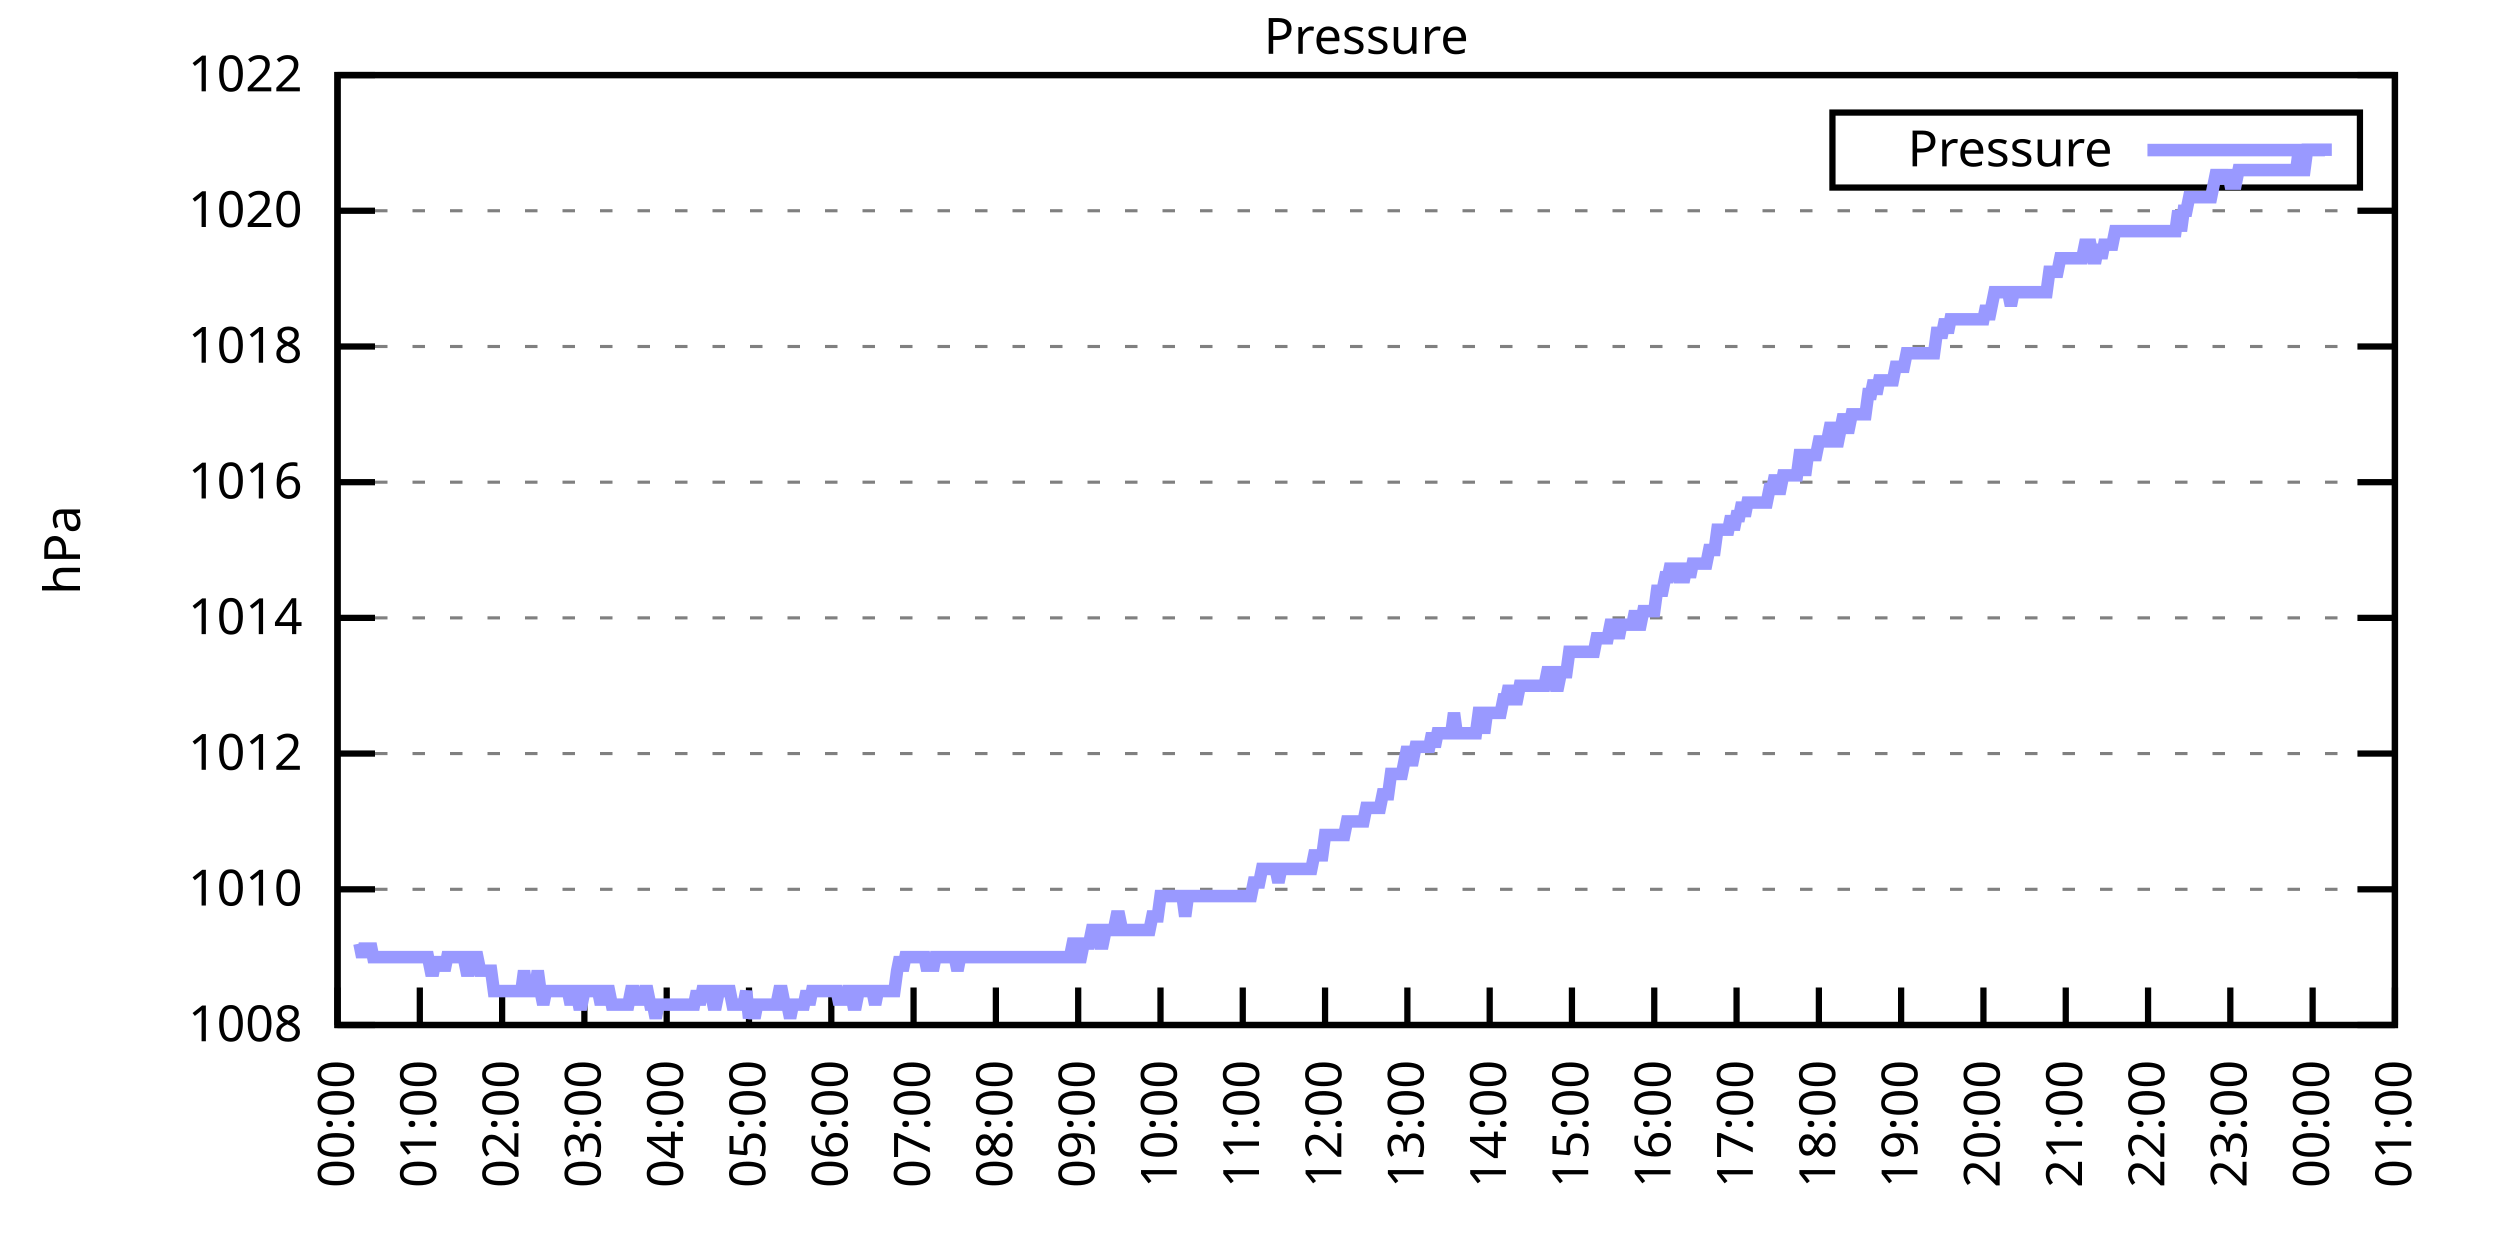
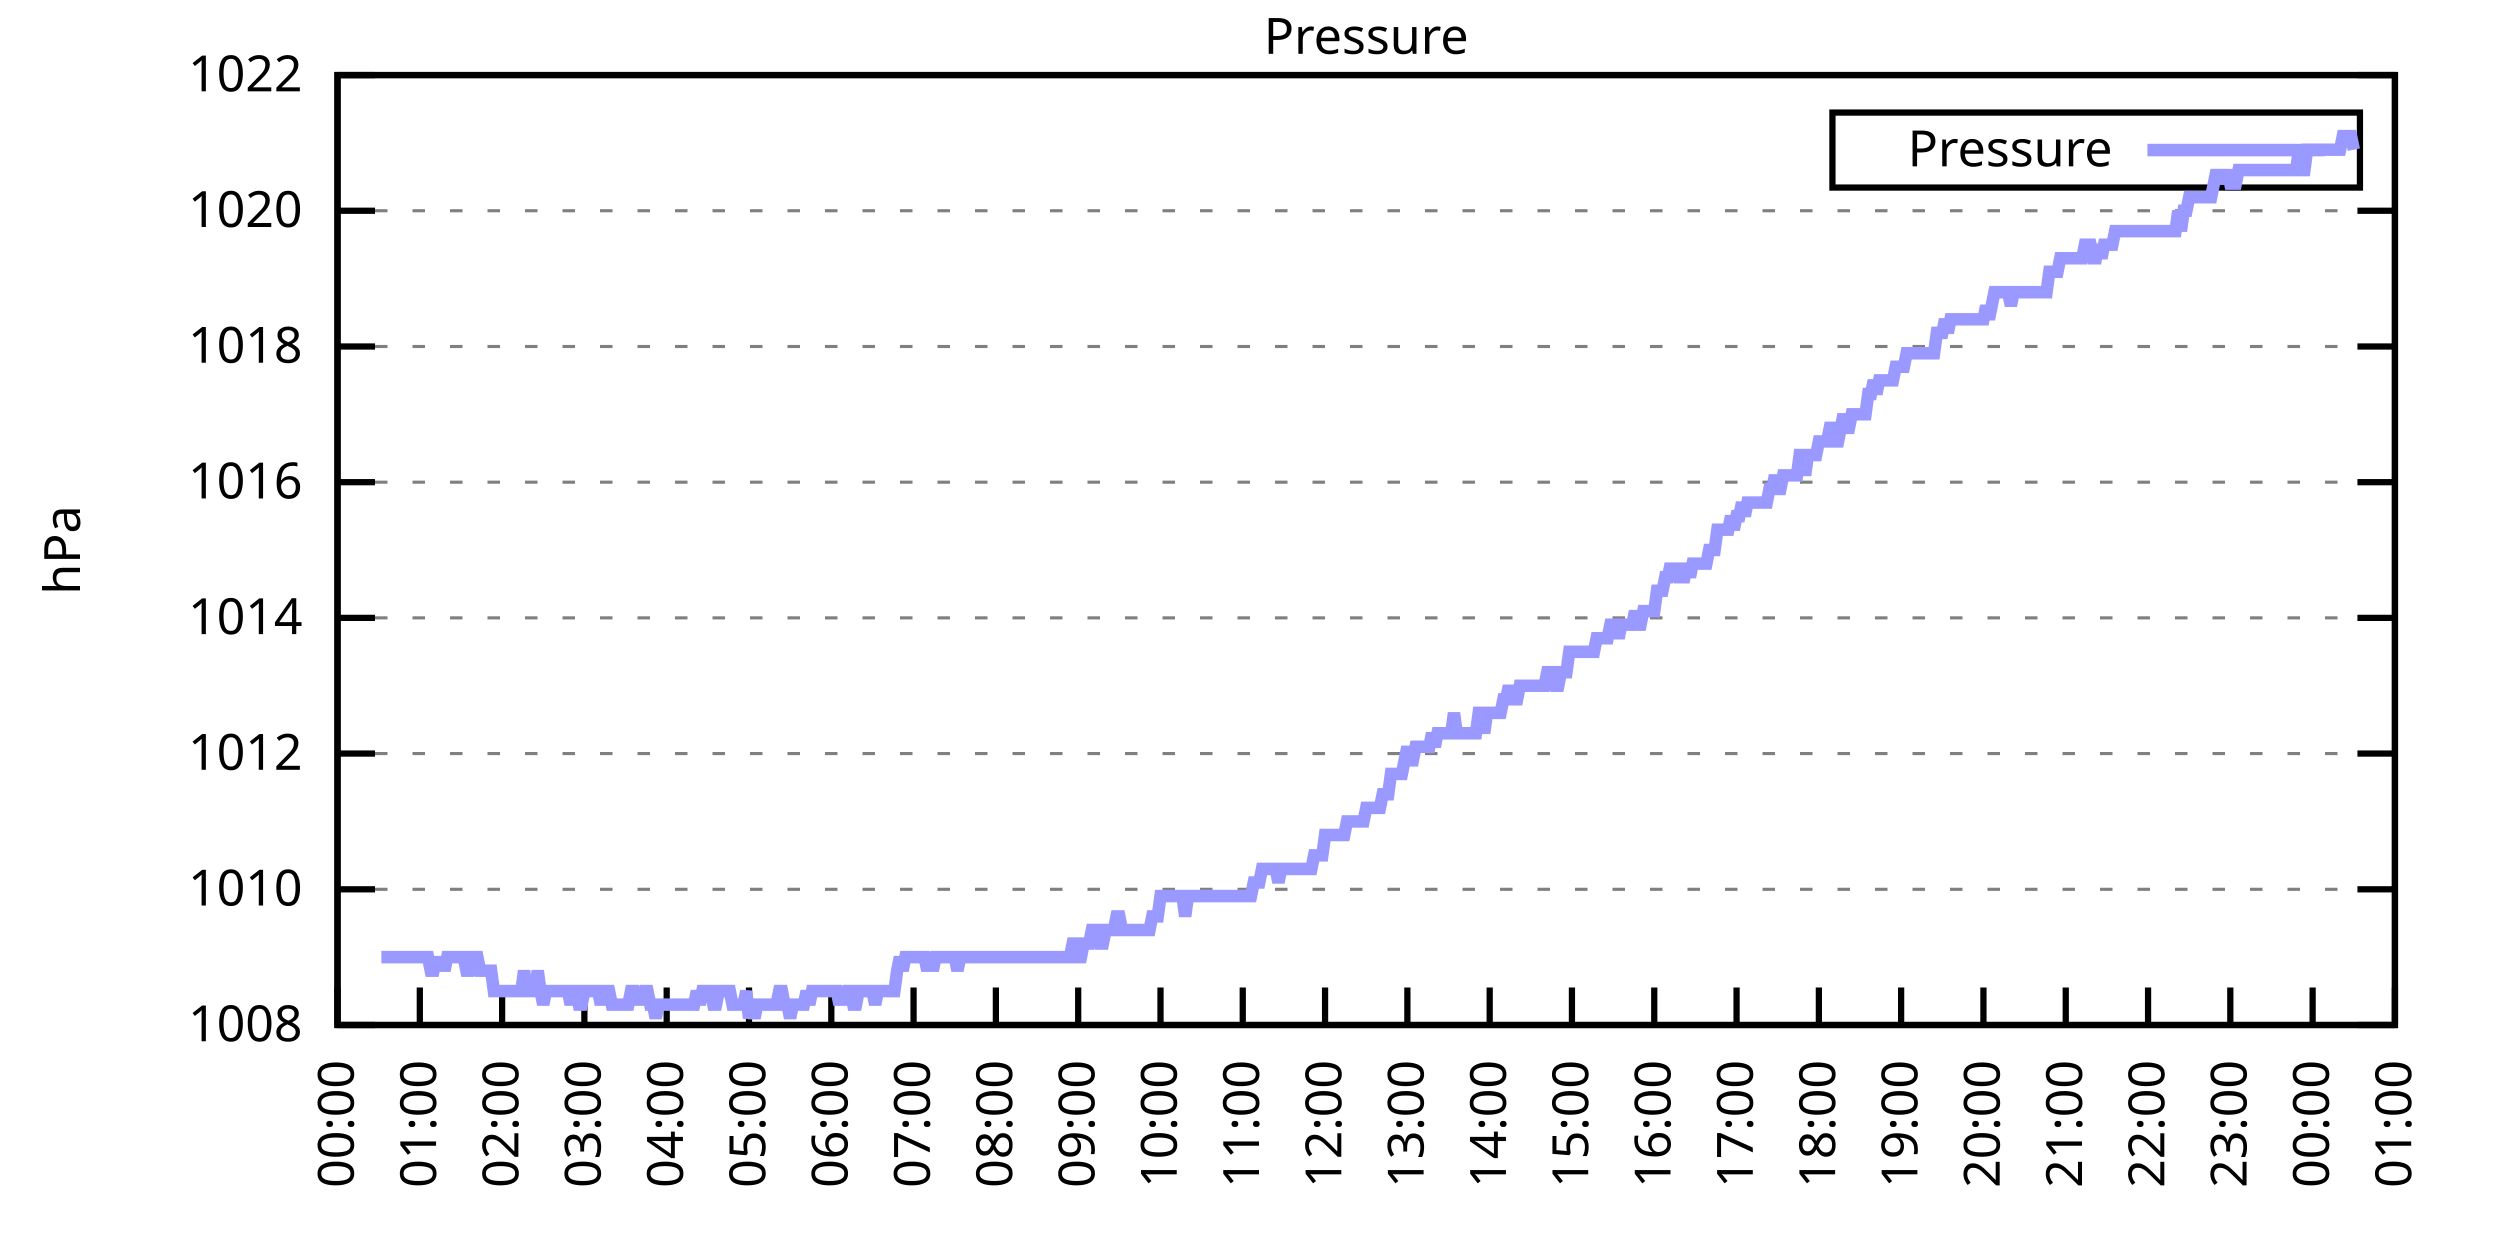
<svg xmlns="http://www.w3.org/2000/svg" xmlns:xlink="http://www.w3.org/1999/xlink" width="400" height="200" viewBox="0 0 400 200">
  <g id="gnuplot_canvas">
    <rect x="0" y="0" width="400" height="200" fill="none" />
    <defs>
      <circle id="gpDot" r="0.5" stroke-width="0.5" stroke="currentColor" />
      <path id="gpPt0" stroke-width="0.333" stroke="currentColor" d="M-1,0 h2 M0,-1 v2" />
      <path id="gpPt1" stroke-width="0.333" stroke="currentColor" d="M-1,-1 L1,1 M1,-1 L-1,1" />
      <path id="gpPt2" stroke-width="0.333" stroke="currentColor" d="M-1,0 L1,0 M0,-1 L0,1 M-1,-1 L1,1 M-1,1 L1,-1" />
      <rect id="gpPt3" stroke-width="0.333" stroke="currentColor" x="-1" y="-1" width="2" height="2" />
      <rect id="gpPt4" stroke-width="0.333" stroke="currentColor" fill="currentColor" x="-1" y="-1" width="2" height="2" />
      <circle id="gpPt5" stroke-width="0.333" stroke="currentColor" cx="0" cy="0" r="1" />
      <use xlink:href="#gpPt5" id="gpPt6" fill="currentColor" stroke="none" />
      <path id="gpPt7" stroke-width="0.333" stroke="currentColor" d="M0,-1.33 L-1.33,0.67 L1.33,0.67 z" />
      <use xlink:href="#gpPt7" id="gpPt8" fill="currentColor" stroke="none" />
      <use xlink:href="#gpPt7" id="gpPt9" stroke="currentColor" transform="rotate(180)" />
      <use xlink:href="#gpPt9" id="gpPt10" fill="currentColor" stroke="none" />
      <use xlink:href="#gpPt3" id="gpPt11" stroke="currentColor" transform="rotate(45)" />
      <use xlink:href="#gpPt11" id="gpPt12" fill="currentColor" stroke="none" />
      <path id="gpPt13" stroke-width="0.333" stroke="currentColor" d="M0,1.330 L1.265,0.411 L0.782,-1.067 L-0.782,-1.076 L-1.265,0.411 z" />
      <use xlink:href="#gpPt13" id="gpPt14" fill="currentColor" stroke="none" />
      <filter id="textbox" filterUnits="objectBoundingBox" x="0" y="0" height="1" width="1">
        <feFlood flood-color="white" flood-opacity="1" result="bgnd" />
        <feComposite in="SourceGraphic" in2="bgnd" operator="atop" />
      </filter>
      <filter id="greybox" filterUnits="objectBoundingBox" x="0" y="0" height="1" width="1">
        <feFlood flood-color="lightgrey" flood-opacity="1" result="grey" />
        <feComposite in="SourceGraphic" in2="grey" operator="atop" />
      </filter>
    </defs>
    <g fill="none" color="white" stroke="currentColor" stroke-width="1.00" stroke-linecap="butt" stroke-linejoin="miter">
</g>
    <g fill="none" color="black" stroke="currentColor" stroke-width="1.00" stroke-linecap="butt" stroke-linejoin="miter">
      <g stroke="none" shape-rendering="crispEdges">
        <polygon fill="rgb(255, 255, 255)" points="54.00,164.00 383.18,164.00 383.18,12.02 54.00,12.02 " />
      </g>
    </g>
    <g fill="none" color="black" stroke="currentColor" stroke-width="1.00" stroke-linecap="butt" stroke-linejoin="miter">
</g>
    <g fill="none" color="black" stroke="black" stroke-width="0.50" stroke-linecap="butt" stroke-linejoin="miter">
</g>
    <g fill="none" color="gray" stroke="currentColor" stroke-width="0.50" stroke-linecap="butt" stroke-linejoin="miter">
      <path stroke="gray" stroke-dasharray="2,4" class="gridline" d="M54.00,164.00 L383.19,164.00  " />
    </g>
    <g fill="none" color="gray" stroke="gray" stroke-width="1.00" stroke-linecap="butt" stroke-linejoin="miter">
</g>
    <g fill="none" color="black" stroke="currentColor" stroke-width="1.00" stroke-linecap="butt" stroke-linejoin="miter">
      <path stroke="black" d="M54.00,164.00 L60.00,164.00 M383.19,164.00 L377.19,164.00  " />
      <g transform="translate(48.40,166.60)" stroke="none" fill="black" font-family="Sans" font-size="8.00" text-anchor="end">
        <text>
          <tspan font-family="Sans"> 1008</tspan>
        </text>
      </g>
    </g>
    <g fill="none" color="black" stroke="currentColor" stroke-width="1.00" stroke-linecap="butt" stroke-linejoin="miter">
</g>
    <g fill="none" color="black" stroke="black" stroke-width="0.50" stroke-linecap="butt" stroke-linejoin="miter">
</g>
    <g fill="none" color="gray" stroke="currentColor" stroke-width="0.50" stroke-linecap="butt" stroke-linejoin="miter">
      <path stroke="gray" stroke-dasharray="2,4" class="gridline" d="M54.00,142.29 L383.19,142.29  " />
    </g>
    <g fill="none" color="gray" stroke="gray" stroke-width="1.00" stroke-linecap="butt" stroke-linejoin="miter">
</g>
    <g fill="none" color="black" stroke="currentColor" stroke-width="1.00" stroke-linecap="butt" stroke-linejoin="miter">
      <path stroke="black" d="M54.00,142.29 L60.00,142.29 M383.19,142.29 L377.19,142.29  " />
      <g transform="translate(48.40,144.89)" stroke="none" fill="black" font-family="Sans" font-size="8.00" text-anchor="end">
        <text>
          <tspan font-family="Sans"> 1010</tspan>
        </text>
      </g>
    </g>
    <g fill="none" color="black" stroke="currentColor" stroke-width="1.00" stroke-linecap="butt" stroke-linejoin="miter">
</g>
    <g fill="none" color="black" stroke="black" stroke-width="0.50" stroke-linecap="butt" stroke-linejoin="miter">
</g>
    <g fill="none" color="gray" stroke="currentColor" stroke-width="0.50" stroke-linecap="butt" stroke-linejoin="miter">
      <path stroke="gray" stroke-dasharray="2,4" class="gridline" d="M54.00,120.57 L383.19,120.57  " />
    </g>
    <g fill="none" color="gray" stroke="gray" stroke-width="1.00" stroke-linecap="butt" stroke-linejoin="miter">
</g>
    <g fill="none" color="black" stroke="currentColor" stroke-width="1.00" stroke-linecap="butt" stroke-linejoin="miter">
      <path stroke="black" d="M54.00,120.57 L60.00,120.57 M383.19,120.57 L377.19,120.57  " />
      <g transform="translate(48.40,123.17)" stroke="none" fill="black" font-family="Sans" font-size="8.00" text-anchor="end">
        <text>
          <tspan font-family="Sans"> 1012</tspan>
        </text>
      </g>
    </g>
    <g fill="none" color="black" stroke="currentColor" stroke-width="1.00" stroke-linecap="butt" stroke-linejoin="miter">
</g>
    <g fill="none" color="black" stroke="black" stroke-width="0.50" stroke-linecap="butt" stroke-linejoin="miter">
</g>
    <g fill="none" color="gray" stroke="currentColor" stroke-width="0.50" stroke-linecap="butt" stroke-linejoin="miter">
      <path stroke="gray" stroke-dasharray="2,4" class="gridline" d="M54.00,98.86 L383.19,98.86  " />
    </g>
    <g fill="none" color="gray" stroke="gray" stroke-width="1.00" stroke-linecap="butt" stroke-linejoin="miter">
</g>
    <g fill="none" color="black" stroke="currentColor" stroke-width="1.00" stroke-linecap="butt" stroke-linejoin="miter">
      <path stroke="black" d="M54.00,98.86 L60.00,98.86 M383.19,98.86 L377.19,98.86  " />
      <g transform="translate(48.40,101.46)" stroke="none" fill="black" font-family="Sans" font-size="8.00" text-anchor="end">
        <text>
          <tspan font-family="Sans"> 1014</tspan>
        </text>
      </g>
    </g>
    <g fill="none" color="black" stroke="currentColor" stroke-width="1.00" stroke-linecap="butt" stroke-linejoin="miter">
</g>
    <g fill="none" color="black" stroke="black" stroke-width="0.50" stroke-linecap="butt" stroke-linejoin="miter">
</g>
    <g fill="none" color="gray" stroke="currentColor" stroke-width="0.50" stroke-linecap="butt" stroke-linejoin="miter">
      <path stroke="gray" stroke-dasharray="2,4" class="gridline" d="M54.00,77.15 L383.19,77.15  " />
    </g>
    <g fill="none" color="gray" stroke="gray" stroke-width="1.00" stroke-linecap="butt" stroke-linejoin="miter">
</g>
    <g fill="none" color="black" stroke="currentColor" stroke-width="1.00" stroke-linecap="butt" stroke-linejoin="miter">
      <path stroke="black" d="M54.00,77.15 L60.00,77.15 M383.19,77.15 L377.19,77.15  " />
      <g transform="translate(48.40,79.75)" stroke="none" fill="black" font-family="Sans" font-size="8.00" text-anchor="end">
        <text>
          <tspan font-family="Sans"> 1016</tspan>
        </text>
      </g>
    </g>
    <g fill="none" color="black" stroke="currentColor" stroke-width="1.00" stroke-linecap="butt" stroke-linejoin="miter">
</g>
    <g fill="none" color="black" stroke="black" stroke-width="0.50" stroke-linecap="butt" stroke-linejoin="miter">
</g>
    <g fill="none" color="gray" stroke="currentColor" stroke-width="0.50" stroke-linecap="butt" stroke-linejoin="miter">
      <path stroke="gray" stroke-dasharray="2,4" class="gridline" d="M54.00,55.44 L383.19,55.44  " />
    </g>
    <g fill="none" color="gray" stroke="gray" stroke-width="1.00" stroke-linecap="butt" stroke-linejoin="miter">
</g>
    <g fill="none" color="black" stroke="currentColor" stroke-width="1.00" stroke-linecap="butt" stroke-linejoin="miter">
      <path stroke="black" d="M54.00,55.44 L60.00,55.44 M383.19,55.44 L377.19,55.44  " />
      <g transform="translate(48.40,58.04)" stroke="none" fill="black" font-family="Sans" font-size="8.00" text-anchor="end">
        <text>
          <tspan font-family="Sans"> 1018</tspan>
        </text>
      </g>
    </g>
    <g fill="none" color="black" stroke="currentColor" stroke-width="1.00" stroke-linecap="butt" stroke-linejoin="miter">
</g>
    <g fill="none" color="black" stroke="black" stroke-width="0.50" stroke-linecap="butt" stroke-linejoin="miter">
</g>
    <g fill="none" color="gray" stroke="currentColor" stroke-width="0.50" stroke-linecap="butt" stroke-linejoin="miter">
      <path stroke="gray" stroke-dasharray="2,4" class="gridline" d="M54.00,33.72 L383.19,33.72  " />
    </g>
    <g fill="none" color="gray" stroke="gray" stroke-width="1.00" stroke-linecap="butt" stroke-linejoin="miter">
</g>
    <g fill="none" color="black" stroke="currentColor" stroke-width="1.00" stroke-linecap="butt" stroke-linejoin="miter">
      <path stroke="black" d="M54.00,33.72 L60.00,33.72 M383.19,33.72 L377.19,33.72  " />
      <g transform="translate(48.40,36.32)" stroke="none" fill="black" font-family="Sans" font-size="8.00" text-anchor="end">
        <text>
          <tspan font-family="Sans"> 1020</tspan>
        </text>
      </g>
    </g>
    <g fill="none" color="black" stroke="currentColor" stroke-width="1.00" stroke-linecap="butt" stroke-linejoin="miter">
</g>
    <g fill="none" color="black" stroke="black" stroke-width="0.50" stroke-linecap="butt" stroke-linejoin="miter">
</g>
    <g fill="none" color="gray" stroke="currentColor" stroke-width="0.50" stroke-linecap="butt" stroke-linejoin="miter">
      <path stroke="gray" stroke-dasharray="2,4" class="gridline" d="M54.00,12.01 L383.19,12.01  " />
    </g>
    <g fill="none" color="gray" stroke="gray" stroke-width="1.00" stroke-linecap="butt" stroke-linejoin="miter">
</g>
    <g fill="none" color="black" stroke="currentColor" stroke-width="1.00" stroke-linecap="butt" stroke-linejoin="miter">
      <path stroke="black" d="M54.00,12.01 L60.00,12.01 M383.19,12.01 L377.19,12.01  " />
      <g transform="translate(48.40,14.61)" stroke="none" fill="black" font-family="Sans" font-size="8.00" text-anchor="end">
        <text>
          <tspan font-family="Sans"> 1022</tspan>
        </text>
      </g>
    </g>
    <g fill="none" color="black" stroke="currentColor" stroke-width="1.00" stroke-linecap="butt" stroke-linejoin="miter">
      <path stroke="black" d="M54.00,164.00 L54.00,158.00  " />
      <g transform="translate(56.60,169.60) rotate(270.00)" stroke="none" fill="black" font-family="Sans" font-size="8.00" text-anchor="end">
        <text>
          <tspan font-family="Sans">00:00</tspan>
        </text>
      </g>
    </g>
    <g fill="none" color="black" stroke="currentColor" stroke-width="1.00" stroke-linecap="butt" stroke-linejoin="miter">
      <path stroke="black" d="M67.17,164.00 L67.17,158.00  " />
      <g transform="translate(69.77,169.60) rotate(270.00)" stroke="none" fill="black" font-family="Sans" font-size="8.00" text-anchor="end">
        <text>
          <tspan font-family="Sans">01:00</tspan>
        </text>
      </g>
    </g>
    <g fill="none" color="black" stroke="currentColor" stroke-width="1.00" stroke-linecap="butt" stroke-linejoin="miter">
      <path stroke="black" d="M80.34,164.00 L80.34,158.00  " />
      <g transform="translate(82.94,169.60) rotate(270.00)" stroke="none" fill="black" font-family="Sans" font-size="8.00" text-anchor="end">
        <text>
          <tspan font-family="Sans">02:00</tspan>
        </text>
      </g>
    </g>
    <g fill="none" color="black" stroke="currentColor" stroke-width="1.00" stroke-linecap="butt" stroke-linejoin="miter">
      <path stroke="black" d="M93.50,164.00 L93.50,158.00  " />
      <g transform="translate(96.10,169.60) rotate(270.00)" stroke="none" fill="black" font-family="Sans" font-size="8.00" text-anchor="end">
        <text>
          <tspan font-family="Sans">03:00</tspan>
        </text>
      </g>
    </g>
    <g fill="none" color="black" stroke="currentColor" stroke-width="1.00" stroke-linecap="butt" stroke-linejoin="miter">
      <path stroke="black" d="M106.67,164.00 L106.67,158.00  " />
      <g transform="translate(109.27,169.60) rotate(270.00)" stroke="none" fill="black" font-family="Sans" font-size="8.00" text-anchor="end">
        <text>
          <tspan font-family="Sans">04:00</tspan>
        </text>
      </g>
    </g>
    <g fill="none" color="black" stroke="currentColor" stroke-width="1.00" stroke-linecap="butt" stroke-linejoin="miter">
      <path stroke="black" d="M119.84,164.00 L119.84,158.00  " />
      <g transform="translate(122.44,169.60) rotate(270.00)" stroke="none" fill="black" font-family="Sans" font-size="8.00" text-anchor="end">
        <text>
          <tspan font-family="Sans">05:00</tspan>
        </text>
      </g>
    </g>
    <g fill="none" color="black" stroke="currentColor" stroke-width="1.00" stroke-linecap="butt" stroke-linejoin="miter">
      <path stroke="black" d="M133.01,164.00 L133.01,158.00  " />
      <g transform="translate(135.61,169.60) rotate(270.00)" stroke="none" fill="black" font-family="Sans" font-size="8.00" text-anchor="end">
        <text>
          <tspan font-family="Sans">06:00</tspan>
        </text>
      </g>
    </g>
    <g fill="none" color="black" stroke="currentColor" stroke-width="1.00" stroke-linecap="butt" stroke-linejoin="miter">
      <path stroke="black" d="M146.17,164.00 L146.17,158.00  " />
      <g transform="translate(148.77,169.60) rotate(270.00)" stroke="none" fill="black" font-family="Sans" font-size="8.00" text-anchor="end">
        <text>
          <tspan font-family="Sans">07:00</tspan>
        </text>
      </g>
    </g>
    <g fill="none" color="black" stroke="currentColor" stroke-width="1.00" stroke-linecap="butt" stroke-linejoin="miter">
      <path stroke="black" d="M159.34,164.00 L159.34,158.00  " />
      <g transform="translate(161.94,169.60) rotate(270.00)" stroke="none" fill="black" font-family="Sans" font-size="8.00" text-anchor="end">
        <text>
          <tspan font-family="Sans">08:00</tspan>
        </text>
      </g>
    </g>
    <g fill="none" color="black" stroke="currentColor" stroke-width="1.00" stroke-linecap="butt" stroke-linejoin="miter">
      <path stroke="black" d="M172.51,164.00 L172.51,158.00  " />
      <g transform="translate(175.11,169.60) rotate(270.00)" stroke="none" fill="black" font-family="Sans" font-size="8.00" text-anchor="end">
        <text>
          <tspan font-family="Sans">09:00</tspan>
        </text>
      </g>
    </g>
    <g fill="none" color="black" stroke="currentColor" stroke-width="1.00" stroke-linecap="butt" stroke-linejoin="miter">
      <path stroke="black" d="M185.68,164.00 L185.68,158.00  " />
      <g transform="translate(188.28,169.60) rotate(270.00)" stroke="none" fill="black" font-family="Sans" font-size="8.00" text-anchor="end">
        <text>
          <tspan font-family="Sans">10:00</tspan>
        </text>
      </g>
    </g>
    <g fill="none" color="black" stroke="currentColor" stroke-width="1.00" stroke-linecap="butt" stroke-linejoin="miter">
      <path stroke="black" d="M198.84,164.00 L198.84,158.00  " />
      <g transform="translate(201.44,169.60) rotate(270.00)" stroke="none" fill="black" font-family="Sans" font-size="8.00" text-anchor="end">
        <text>
          <tspan font-family="Sans">11:00</tspan>
        </text>
      </g>
    </g>
    <g fill="none" color="black" stroke="currentColor" stroke-width="1.00" stroke-linecap="butt" stroke-linejoin="miter">
      <path stroke="black" d="M212.01,164.00 L212.01,158.00  " />
      <g transform="translate(214.61,169.60) rotate(270.00)" stroke="none" fill="black" font-family="Sans" font-size="8.00" text-anchor="end">
        <text>
          <tspan font-family="Sans">12:00</tspan>
        </text>
      </g>
    </g>
    <g fill="none" color="black" stroke="currentColor" stroke-width="1.00" stroke-linecap="butt" stroke-linejoin="miter">
      <path stroke="black" d="M225.18,164.00 L225.18,158.00  " />
      <g transform="translate(227.78,169.60) rotate(270.00)" stroke="none" fill="black" font-family="Sans" font-size="8.00" text-anchor="end">
        <text>
          <tspan font-family="Sans">13:00</tspan>
        </text>
      </g>
    </g>
    <g fill="none" color="black" stroke="currentColor" stroke-width="1.00" stroke-linecap="butt" stroke-linejoin="miter">
      <path stroke="black" d="M238.35,164.00 L238.35,158.00  " />
      <g transform="translate(240.95,169.60) rotate(270.00)" stroke="none" fill="black" font-family="Sans" font-size="8.00" text-anchor="end">
        <text>
          <tspan font-family="Sans">14:00</tspan>
        </text>
      </g>
    </g>
    <g fill="none" color="black" stroke="currentColor" stroke-width="1.00" stroke-linecap="butt" stroke-linejoin="miter">
      <path stroke="black" d="M251.51,164.00 L251.51,158.00  " />
      <g transform="translate(254.11,169.60) rotate(270.00)" stroke="none" fill="black" font-family="Sans" font-size="8.00" text-anchor="end">
        <text>
          <tspan font-family="Sans">15:00</tspan>
        </text>
      </g>
    </g>
    <g fill="none" color="black" stroke="currentColor" stroke-width="1.00" stroke-linecap="butt" stroke-linejoin="miter">
      <path stroke="black" d="M264.68,164.00 L264.68,158.00  " />
      <g transform="translate(267.28,169.60) rotate(270.00)" stroke="none" fill="black" font-family="Sans" font-size="8.00" text-anchor="end">
        <text>
          <tspan font-family="Sans">16:00</tspan>
        </text>
      </g>
    </g>
    <g fill="none" color="black" stroke="currentColor" stroke-width="1.00" stroke-linecap="butt" stroke-linejoin="miter">
      <path stroke="black" d="M277.85,164.00 L277.85,158.00  " />
      <g transform="translate(280.45,169.60) rotate(270.00)" stroke="none" fill="black" font-family="Sans" font-size="8.00" text-anchor="end">
        <text>
          <tspan font-family="Sans">17:00</tspan>
        </text>
      </g>
    </g>
    <g fill="none" color="black" stroke="currentColor" stroke-width="1.00" stroke-linecap="butt" stroke-linejoin="miter">
      <path stroke="black" d="M291.02,164.00 L291.02,158.00  " />
      <g transform="translate(293.62,169.60) rotate(270.00)" stroke="none" fill="black" font-family="Sans" font-size="8.00" text-anchor="end">
        <text>
          <tspan font-family="Sans">18:00</tspan>
        </text>
      </g>
    </g>
    <g fill="none" color="black" stroke="currentColor" stroke-width="1.00" stroke-linecap="butt" stroke-linejoin="miter">
      <path stroke="black" d="M304.18,164.00 L304.18,158.00  " />
      <g transform="translate(306.78,169.60) rotate(270.00)" stroke="none" fill="black" font-family="Sans" font-size="8.00" text-anchor="end">
        <text>
          <tspan font-family="Sans">19:00</tspan>
        </text>
      </g>
    </g>
    <g fill="none" color="black" stroke="currentColor" stroke-width="1.00" stroke-linecap="butt" stroke-linejoin="miter">
      <path stroke="black" d="M317.35,164.00 L317.35,158.00  " />
      <g transform="translate(319.95,169.60) rotate(270.00)" stroke="none" fill="black" font-family="Sans" font-size="8.00" text-anchor="end">
        <text>
          <tspan font-family="Sans">20:00</tspan>
        </text>
      </g>
    </g>
    <g fill="none" color="black" stroke="currentColor" stroke-width="1.00" stroke-linecap="butt" stroke-linejoin="miter">
      <path stroke="black" d="M330.52,164.00 L330.52,158.00  " />
      <g transform="translate(333.12,169.60) rotate(270.00)" stroke="none" fill="black" font-family="Sans" font-size="8.00" text-anchor="end">
        <text>
          <tspan font-family="Sans">21:00</tspan>
        </text>
      </g>
    </g>
    <g fill="none" color="black" stroke="currentColor" stroke-width="1.00" stroke-linecap="butt" stroke-linejoin="miter">
      <path stroke="black" d="M343.69,164.00 L343.69,158.00  " />
      <g transform="translate(346.29,169.60) rotate(270.00)" stroke="none" fill="black" font-family="Sans" font-size="8.00" text-anchor="end">
        <text>
          <tspan font-family="Sans">22:00</tspan>
        </text>
      </g>
    </g>
    <g fill="none" color="black" stroke="currentColor" stroke-width="1.00" stroke-linecap="butt" stroke-linejoin="miter">
      <path stroke="black" d="M356.85,164.00 L356.85,158.00  " />
      <g transform="translate(359.45,169.60) rotate(270.00)" stroke="none" fill="black" font-family="Sans" font-size="8.00" text-anchor="end">
        <text>
          <tspan font-family="Sans">23:00</tspan>
        </text>
      </g>
    </g>
    <g fill="none" color="black" stroke="currentColor" stroke-width="1.00" stroke-linecap="butt" stroke-linejoin="miter">
      <path stroke="black" d="M370.02,164.00 L370.02,158.00  " />
      <g transform="translate(372.62,169.60) rotate(270.00)" stroke="none" fill="black" font-family="Sans" font-size="8.00" text-anchor="end">
        <text>
          <tspan font-family="Sans">00:00</tspan>
        </text>
      </g>
    </g>
    <g fill="none" color="black" stroke="currentColor" stroke-width="1.00" stroke-linecap="butt" stroke-linejoin="miter">
      <path stroke="black" d="M383.19,164.00 L383.19,158.00  " />
      <g transform="translate(385.79,169.60) rotate(270.00)" stroke="none" fill="black" font-family="Sans" font-size="8.00" text-anchor="end">
        <text>
          <tspan font-family="Sans">01:00</tspan>
        </text>
      </g>
    </g>
    <g fill="none" color="black" stroke="currentColor" stroke-width="1.00" stroke-linecap="butt" stroke-linejoin="miter">
</g>
    <g fill="none" color="black" stroke="currentColor" stroke-width="1.00" stroke-linecap="butt" stroke-linejoin="miter">
      <path stroke="black" d="M54.00,12.01 L54.00,164.00 L383.19,164.00 L383.19,12.01 L54.00,12.01 Z  " />
    </g>
    <g fill="none" color="black" stroke="currentColor" stroke-width="1.00" stroke-linecap="butt" stroke-linejoin="miter">
</g>
    <g fill="none" color="black" stroke="currentColor" stroke-width="1.00" stroke-linecap="butt" stroke-linejoin="miter">
      <path stroke="black" d="M293.19,30.01 L293.19,18.01 L377.59,18.01 L377.59,30.01 L293.19,30.01 Z  " />
    </g>
    <g id="Pressure_plot_1">
      <g fill="none" color="white" stroke="black" stroke-width="2.00" stroke-linecap="butt" stroke-linejoin="miter">
</g>
      <g fill="none" color="black" stroke="currentColor" stroke-width="2.00" stroke-linecap="butt" stroke-linejoin="miter">
        <g transform="translate(337.99,26.61)" stroke="none" fill="black" font-family="Sans" font-size="8.00" text-anchor="end">
          <text>
            <tspan font-family="Sans">Pressure</tspan>
          </text>
        </g>
      </g>
      <g fill="none" color="black" stroke="currentColor" stroke-width="2.00" stroke-linecap="butt" stroke-linejoin="miter">
-         <path stroke="rgb(153, 153, 255)" d="M343.59,24.01 L371.99,24.01 M57.51,150.97 L57.95,153.14 L58.39,150.97 L58.83,153.14 L59.27,150.97 L59.71,153.14   L60.14,153.14 L60.58,153.14 L61.02,153.14 L61.46,153.14 L61.90,153.14 L62.34,153.14 L62.78,153.14 L63.22,153.14   L63.66,153.14 L64.10,153.14 L64.53,153.14 L64.97,153.14 L65.41,153.14 L65.85,153.14 L66.29,153.14 L66.73,153.14   L67.17,153.14 L67.61,153.14 L68.05,153.14 L68.48,153.14 L68.92,155.31 L69.36,155.31 L69.80,153.14 L70.24,155.31   L70.68,153.14 L71.12,155.31 L71.56,153.14 L72.00,153.14 L72.43,153.14 L72.87,153.14 L73.31,153.14 L73.75,153.14   L74.19,153.14 L74.63,155.31 L75.07,155.31 L75.51,153.14 L75.95,153.14 L76.38,153.14 L76.82,155.31 L77.26,155.31   L77.70,155.31 L78.14,155.31 L78.58,155.31 L79.02,158.57 L79.46,158.57 L79.90,158.57 L80.34,158.57 L80.77,158.57   L81.21,158.57 L81.65,158.57 L82.09,158.57 L82.53,158.57 L82.97,158.57 L83.41,158.57 L83.85,155.31 L84.29,158.57   L84.72,158.57 L85.16,158.57 L85.60,158.57 L86.04,155.31 L86.48,158.57 L86.92,160.74 L87.36,158.57 L87.80,158.57   L88.24,158.57 L88.67,158.57 L89.11,158.57 L89.55,158.57 L89.99,158.57 L90.43,158.57 L90.87,158.57 L91.31,160.74   L91.75,158.57 L92.19,158.57 L92.62,160.74 L93.06,160.74 L93.50,158.57 L93.94,158.57 L94.38,158.57 L94.82,158.57   L95.26,158.57 L95.70,158.57 L96.14,160.74 L96.58,158.57 L97.01,158.57 L97.45,158.57 L97.89,160.74 L98.33,160.74   L98.77,160.74 L99.21,160.74 L99.65,160.74 L100.09,160.74 L100.53,160.74 L100.96,158.57 L101.40,158.57 L101.84,160.74   L102.28,158.57 L102.72,160.74 L103.16,158.57 L103.60,158.57 L104.04,160.74 L104.48,160.74 L104.91,162.91 L105.35,160.74   L105.79,160.74 L106.23,160.74 L106.67,160.74 L107.11,160.74 L107.55,160.74 L107.99,160.74 L108.43,160.74 L108.87,160.74   L109.30,160.74 L109.74,160.74 L110.18,160.74 L110.62,160.74 L111.06,160.74 L111.50,158.57 L111.94,160.74 L112.38,158.57   L112.82,158.57 L113.25,158.57 L113.69,158.57 L114.13,160.74 L114.57,160.74 L115.01,158.57 L115.45,158.57 L115.89,158.57   L116.33,158.57 L116.77,158.57 L117.20,160.74 L117.64,160.74 L118.08,160.74 L118.52,160.74 L118.96,160.74 L119.40,158.57   L119.84,162.91 L120.28,160.74 L120.72,162.91 L121.15,160.74 L121.59,160.74 L122.03,160.74 L122.47,160.74 L122.91,160.74   L123.35,160.74 L123.79,160.74 L124.23,160.74 L124.67,158.57 L125.11,158.57 L125.54,160.74 L125.98,160.74 L126.42,162.91   L126.86,160.74 L127.30,160.74 L127.74,160.74 L128.18,160.74 L128.62,160.74 L129.06,158.57 L129.49,160.74 L129.93,158.57   L130.37,158.57 L130.81,158.57 L131.25,158.57 L131.69,158.57 L132.13,158.57 L132.57,158.57 L133.01,158.57 L133.44,158.57   L133.88,158.57 L134.32,160.74 L134.76,158.57 L135.20,160.74 L135.64,158.57 L136.08,158.57 L136.52,160.74 L136.96,160.74   L137.39,158.57 L137.83,158.57 L138.27,158.57 L138.71,158.57 L139.15,158.57 L139.59,158.57 L140.03,160.74 L140.47,158.57   L140.91,158.57 L141.35,158.57 L141.78,158.57 L142.22,158.57 L142.66,158.57 L143.10,158.57 L143.54,155.31 L143.98,153.14   L144.42,155.31 L144.86,153.14 L145.30,153.14 L145.73,153.14 L146.17,153.14 L146.61,153.14 L147.05,153.14 L147.49,153.14   L147.93,153.14 L148.37,155.31 L148.81,153.14 L149.25,155.31 L149.68,153.14 L150.12,153.14 L150.56,153.14 L151.00,153.14   L151.44,153.14 L151.88,153.14 L152.32,153.14 L152.76,153.14 L153.20,155.31 L153.63,153.14 L154.07,153.14 L154.51,153.14   L154.95,153.14 L155.39,153.14 L155.83,153.14 L156.27,153.14 L156.71,153.14 L157.15,153.14 L157.59,153.14 L158.02,153.14   L158.46,153.14 L158.90,153.14 L159.34,153.14 L159.78,153.14 L160.22,153.14 L160.66,153.14 L161.10,153.14 L161.54,153.14   L161.97,153.14 L162.41,153.14 L162.85,153.14 L163.29,153.14 L163.73,153.14 L164.17,153.14 L164.61,153.14 L165.05,153.14   L165.49,153.14 L165.92,153.14 L166.36,153.14 L166.80,153.14 L167.24,153.14 L167.68,153.14 L168.12,153.14 L168.56,153.14   L169.00,153.14 L169.44,153.14 L169.87,153.14 L170.31,153.14 L170.75,153.14 L171.19,153.14 L171.63,150.97 L172.07,150.97   L172.51,153.14 L172.95,153.14 L173.39,150.97 L173.83,150.97 L174.26,150.97 L174.70,148.80 L175.14,148.80 L175.58,148.80   L176.02,150.97 L176.46,150.97 L176.90,148.80 L177.34,148.80 L177.78,148.80 L178.21,148.80 L178.65,146.63 L179.09,146.63   L179.53,148.80 L179.97,148.80 L180.41,148.80 L180.85,148.80 L181.29,148.80 L181.73,148.80 L182.16,148.80 L182.60,148.80   L183.04,148.80 L183.48,148.80 L183.92,148.80 L184.36,146.63 L184.80,146.63 L185.24,146.63 L185.68,143.37 L186.11,143.37   L186.55,143.37 L186.99,143.37 L187.43,143.37 L187.87,143.37 L188.31,143.37 L188.75,143.37 L189.19,143.37 L189.63,146.63   L190.07,143.37 L190.50,143.37 L190.94,143.37 L191.38,143.37 L191.82,143.37 L192.26,143.37 L192.70,143.37 L193.14,143.37   L193.58,143.37 L194.02,143.37 L194.45,143.37 L194.89,143.37 L195.33,143.37 L195.77,143.37 L196.21,143.37 L196.65,143.37   L197.09,143.37 L197.53,143.37 L197.97,143.37 L198.40,143.37 L198.84,143.37 L199.28,143.37 L199.72,143.37 L200.16,143.37   L200.60,141.20 L201.04,141.20 L201.48,141.20 L201.92,139.03 L202.35,139.03 L202.79,139.03 L203.23,139.03 L203.67,139.03   L204.11,139.03 L204.55,141.20 L204.99,139.03 L205.43,139.03 L205.87,139.03 L206.31,139.03 L206.74,139.03 L207.18,139.03   L207.62,139.03 L208.06,139.03 L208.50,139.03 L208.94,139.03 L209.38,139.03 L209.82,139.03 L210.26,136.86 L210.69,136.86   L211.13,136.86 L211.57,136.86 L212.01,133.60 L212.45,133.60 L212.89,133.60 L213.33,133.60 L213.77,133.60 L214.21,133.60   L214.64,133.60 L215.08,133.60 L215.52,131.43 L215.96,131.43 L216.40,131.43 L216.84,131.43 L217.28,131.43 L217.72,131.43   L218.16,131.43 L218.60,129.26 L219.03,129.26 L219.47,129.26 L219.91,129.26 L220.35,129.26 L220.79,129.26 L221.23,127.09   L221.67,127.09 L222.11,127.09 L222.55,123.83 L222.98,123.83 L223.42,123.83 L223.86,123.83 L224.30,123.83 L224.74,121.66   L225.18,119.49 L225.62,121.66 L226.06,121.66 L226.50,119.49 L226.93,119.49 L227.37,119.49 L227.81,119.49 L228.25,119.49   L228.69,119.49 L229.13,117.32 L229.57,119.49 L230.01,117.32 L230.45,117.32 L230.88,117.32 L231.32,117.32 L231.76,117.32   L232.20,117.32 L232.64,114.06 L233.08,117.32 L233.52,117.32 L233.96,117.32 L234.40,117.32 L234.84,117.32 L235.27,117.32   L235.71,117.32 L236.15,117.32 L236.59,114.06 L237.03,114.06 L237.47,117.32 L237.91,114.06 L238.35,114.06 L238.79,114.06   L239.22,114.06 L239.66,114.06 L240.10,114.06 L240.54,111.89 L240.98,111.89 L241.42,109.72 L241.86,111.89 L242.30,111.89   L242.74,111.89 L243.17,109.72 L243.61,109.72 L244.05,109.72 L244.49,109.72 L244.93,109.72 L245.37,109.72 L245.81,109.72   L246.25,109.72 L246.69,109.72 L247.12,109.72 L247.56,107.55 L248.00,107.55 L248.44,107.55 L248.88,109.72 L249.32,109.72   L249.76,107.55 L250.20,107.55 L250.64,107.55 L251.08,104.29 L251.51,104.29 L251.95,104.29 L252.39,104.29 L252.83,104.29   L253.27,104.29 L253.71,104.29 L254.15,104.29 L254.59,104.29 L255.03,104.29 L255.46,102.12 L255.90,102.12 L256.34,102.12   L256.78,102.12 L257.22,102.12 L257.66,99.95 L258.10,99.95 L258.54,99.95 L258.98,102.12 L259.41,99.95 L259.85,99.95   L260.29,99.95 L260.73,99.95 L261.17,99.95 L261.61,97.78 L262.05,99.95 L262.49,99.95 L262.93,97.78 L263.36,97.78   L263.80,97.78 L264.24,97.78 L264.68,97.78 L265.12,94.52 L265.56,94.52 L266.00,94.52 L266.44,92.35 L266.88,92.35   L267.32,90.18 L267.75,92.35 L268.19,90.18 L268.63,92.35 L269.07,92.35 L269.51,92.35 L269.95,90.18 L270.39,92.35   L270.83,90.18 L271.27,90.18 L271.70,90.18 L272.14,90.18 L272.58,90.18 L273.02,90.18 L273.46,88.00 L273.90,88.00   L274.34,88.00 L274.78,84.75 L275.22,84.75 L275.65,84.75 L276.09,84.75 L276.53,84.75 L276.97,82.58 L277.41,84.75   L277.85,82.58 L278.29,82.58 L278.73,80.41 L279.17,82.58 L279.60,80.41 L280.04,80.41 L280.48,80.41 L280.92,80.41   L281.36,80.41 L281.80,80.41 L282.24,80.41 L282.68,80.41 L283.12,78.23 L283.56,78.23 L283.99,76.06 L284.43,78.23   L284.87,78.23 L285.31,76.06 L285.75,76.06 L286.19,76.06 L286.63,76.06 L287.07,76.06 L287.51,76.06 L287.94,72.81   L288.38,72.81 L288.82,76.06 L289.26,72.81 L289.70,72.81 L290.14,72.81 L290.58,72.81 L291.02,70.63 L291.46,70.63   L291.89,70.63 L292.33,70.63 L292.77,68.46 L293.21,68.46 L293.65,70.63 L294.09,70.63 L294.53,68.46 L294.97,66.29   L295.41,68.46 L295.84,68.46 L296.28,66.29 L296.72,66.29 L297.16,66.29 L297.60,66.29 L298.04,66.29 L298.48,66.29   L298.92,63.04 L299.36,63.04 L299.80,60.86 L300.23,63.04 L300.67,60.86 L301.11,60.86 L301.55,60.86 L301.99,60.86   L302.43,60.86 L302.87,60.86 L303.31,58.69 L303.75,58.69 L304.18,58.69 L304.62,58.69 L305.06,56.52 L305.50,56.52   L305.94,56.52 L306.38,56.52 L306.82,56.52 L307.26,56.52 L307.70,56.52 L308.13,56.52 L308.57,56.52 L309.01,56.52   L309.45,56.52 L309.89,53.26 L310.33,53.26 L310.77,53.26 L311.21,51.09 L311.65,53.26 L312.08,51.09 L312.52,51.09   L312.96,51.09 L313.40,51.09 L313.84,51.09 L314.28,51.09 L314.72,51.09 L315.16,51.09 L315.60,51.09 L316.04,51.09   L316.47,51.09 L316.91,51.09 L317.35,51.09 L317.79,48.92 L318.23,51.09 L318.67,48.92 L319.11,46.75 L319.55,46.75   L319.99,46.75 L320.42,46.75 L320.86,46.75 L321.30,46.75 L321.74,48.92 L322.18,46.75 L322.62,46.75 L323.06,46.75   L323.50,46.75 L323.94,46.75 L324.37,46.75 L324.81,46.75 L325.25,46.75 L325.69,46.75 L326.13,46.75 L326.57,46.75   L327.01,46.75 L327.45,46.75 L327.89,43.49 L328.33,43.49 L328.76,43.49 L329.20,43.49 L329.64,41.32 L330.08,41.32   L330.52,41.32 L330.96,41.32 L331.40,41.32 L331.84,41.32 L332.28,41.32 L332.71,41.32 L333.15,41.32 L333.59,39.15   L334.03,39.15 L334.47,39.15 L334.91,41.32 L335.35,41.32 L335.79,39.15 L336.23,41.32 L336.66,39.15 L337.10,39.15   L337.54,39.15 L337.98,39.15 L338.42,36.98 L338.86,36.98 L339.30,36.98 L339.74,36.98 L340.18,36.98 L340.61,36.98   L341.05,36.98 L341.49,36.98 L341.93,36.98 L342.37,36.98 L342.81,36.98 L343.25,36.98 L343.69,36.98 L344.13,36.98   L344.57,36.98 L345.00,36.98 L345.44,36.98 L345.88,36.98 L346.32,36.98 L346.76,36.98 L347.20,36.98 L347.64,36.98   L348.08,36.98 L348.52,33.72 L348.95,36.98 L349.39,33.72 L349.83,33.72 L350.27,31.55 L350.71,31.55 L351.15,31.55   L351.59,31.55 L352.03,31.55 L352.47,31.55 L352.90,31.55 L353.34,31.55 L353.78,31.55 L354.22,29.38 L354.66,27.21   L355.10,29.38 L355.54,27.21 L355.98,29.38 L356.42,27.21 L356.85,29.38 L357.29,29.38 L357.73,29.38 L358.17,27.21   L358.61,27.21 L359.05,27.21 L359.49,27.21 L359.93,27.21 L360.37,27.21 L360.81,27.21 L361.24,27.21 L361.68,27.21   L362.12,27.21 L362.56,27.21 L363.00,27.21 L363.44,27.21 L363.88,27.21 L364.32,27.21 L364.76,27.21 L365.19,27.21   L365.63,27.21 L366.07,27.21 L366.51,27.21 L366.95,27.21 L367.39,27.21 L367.83,23.95 L368.27,27.21 L368.71,27.21   L369.14,23.95 L369.58,23.95 L370.02,23.95 L370.46,23.95 L370.90,23.95 L371.34,23.95 L371.78,23.95 L372.22,23.95   L372.66,23.95 L373.09,23.95  " />
+         <path stroke="rgb(153, 153, 255)" d="M343.59,24.01 L371.99,24.01 M61.02,153.14 L61.46,153.14 L61.90,153.14 L62.34,153.14 L62.78,153.14 L63.22,153.14   L63.66,153.14 L64.10,153.14 L64.53,153.14 L64.97,153.14 L65.41,153.14 L65.85,153.14 L66.29,153.14 L66.73,153.14   L67.17,153.14 L67.61,153.14 L68.05,153.14 L68.48,153.14 L68.92,155.31 L69.36,155.31 L69.80,153.14 L70.24,155.31   L70.68,153.14 L71.12,155.31 L71.56,153.14 L72.00,153.14 L72.43,153.14 L72.87,153.14 L73.31,153.14 L73.75,153.14   L74.19,153.14 L74.63,155.31 L75.07,155.31 L75.51,153.14 L75.95,153.14 L76.38,153.14 L76.82,155.31 L77.26,155.31   L77.70,155.31 L78.14,155.31 L78.58,155.31 L79.02,158.57 L79.46,158.57 L79.90,158.57 L80.34,158.57 L80.77,158.57   L81.21,158.57 L81.65,158.57 L82.09,158.57 L82.53,158.57 L82.97,158.57 L83.41,158.57 L83.85,155.31 L84.29,158.57   L84.72,158.57 L85.16,158.57 L85.60,158.57 L86.04,155.31 L86.48,158.57 L86.92,160.74 L87.36,158.57 L87.80,158.57   L88.24,158.57 L88.67,158.57 L89.11,158.57 L89.55,158.57 L89.99,158.57 L90.43,158.57 L90.87,158.57 L91.31,160.74   L91.75,158.57 L92.19,158.57 L92.62,160.74 L93.06,160.74 L93.50,158.57 L93.94,158.57 L94.38,158.57 L94.82,158.57   L95.26,158.57 L95.70,158.57 L96.14,160.74 L96.58,158.57 L97.01,158.57 L97.45,158.57 L97.89,160.74 L98.33,160.74   L98.77,160.74 L99.21,160.74 L99.65,160.74 L100.09,160.74 L100.53,160.74 L100.96,158.57 L101.40,158.57 L101.84,160.74   L102.28,158.57 L102.72,160.74 L103.16,158.57 L103.60,158.57 L104.04,160.74 L104.48,160.74 L104.91,162.91 L105.35,160.74   L105.79,160.74 L106.23,160.74 L106.67,160.74 L107.11,160.74 L107.55,160.74 L107.99,160.74 L108.43,160.74 L108.87,160.74   L109.30,160.74 L109.74,160.74 L110.18,160.74 L110.62,160.74 L111.06,160.74 L111.50,158.57 L111.94,160.74 L112.38,158.57   L112.82,158.57 L113.25,158.57 L113.69,158.57 L114.13,160.74 L114.57,160.74 L115.01,158.57 L115.45,158.57 L115.89,158.57   L116.33,158.57 L116.77,158.57 L117.20,160.74 L117.64,160.74 L118.08,160.74 L118.52,160.74 L118.96,160.74 L119.40,158.57   L119.84,162.91 L120.28,160.74 L120.72,162.91 L121.15,160.74 L121.59,160.74 L122.03,160.74 L122.47,160.74 L122.91,160.74   L123.35,160.74 L123.79,160.74 L124.23,160.74 L124.67,158.57 L125.11,158.57 L125.54,160.74 L125.98,160.74 L126.42,162.91   L126.86,160.74 L127.30,160.74 L127.74,160.74 L128.18,160.74 L128.62,160.74 L129.06,158.57 L129.49,160.74 L129.93,158.57   L130.37,158.57 L130.81,158.57 L131.25,158.57 L131.69,158.57 L132.13,158.57 L132.57,158.57 L133.01,158.57 L133.44,158.57   L133.88,158.57 L134.32,160.74 L134.76,158.57 L135.20,160.74 L135.64,158.57 L136.08,158.57 L136.52,160.74 L136.96,160.74   L137.39,158.57 L137.83,158.57 L138.27,158.57 L138.71,158.57 L139.15,158.57 L139.59,158.57 L140.03,160.74 L140.47,158.57   L140.91,158.57 L141.35,158.57 L141.78,158.57 L142.22,158.57 L142.66,158.57 L143.10,158.57 L143.54,155.31 L143.98,153.14   L144.42,155.31 L144.86,153.14 L145.30,153.14 L145.73,153.14 L146.17,153.14 L146.61,153.14 L147.05,153.14 L147.49,153.14   L147.93,153.14 L148.37,155.31 L148.81,153.14 L149.25,155.31 L149.68,153.14 L150.12,153.14 L150.56,153.14 L151.00,153.14   L151.44,153.14 L151.88,153.14 L152.32,153.14 L152.76,153.14 L153.20,155.31 L153.63,153.14 L154.07,153.14 L154.51,153.14   L154.95,153.14 L155.39,153.14 L155.83,153.14 L156.27,153.14 L156.71,153.14 L157.15,153.14 L157.59,153.14 L158.02,153.14   L158.46,153.14 L158.90,153.14 L159.34,153.14 L159.78,153.14 L160.22,153.14 L160.66,153.14 L161.10,153.14 L161.54,153.14   L161.97,153.14 L162.41,153.14 L162.85,153.14 L163.29,153.14 L163.73,153.14 L164.17,153.14 L164.61,153.14 L165.05,153.14   L165.49,153.14 L165.92,153.14 L166.36,153.14 L166.80,153.14 L167.24,153.14 L167.68,153.14 L168.12,153.14 L168.56,153.14   L169.00,153.14 L169.44,153.14 L169.87,153.14 L170.31,153.14 L170.75,153.14 L171.19,153.14 L171.63,150.97 L172.07,150.97   L172.51,153.14 L172.95,153.14 L173.39,150.97 L173.83,150.97 L174.26,150.97 L174.70,148.80 L175.14,148.80 L175.58,148.80   L176.02,150.97 L176.46,150.97 L176.90,148.80 L177.34,148.80 L177.78,148.80 L178.21,148.80 L178.65,146.63 L179.09,146.63   L179.53,148.80 L179.97,148.80 L180.41,148.80 L180.85,148.80 L181.29,148.80 L181.73,148.80 L182.16,148.80 L182.60,148.80   L183.04,148.80 L183.48,148.80 L183.92,148.80 L184.36,146.63 L184.80,146.63 L185.24,146.63 L185.68,143.37 L186.11,143.37   L186.55,143.37 L186.99,143.37 L187.43,143.37 L187.87,143.37 L188.31,143.37 L188.75,143.37 L189.19,143.37 L189.63,146.63   L190.07,143.37 L190.50,143.37 L190.94,143.37 L191.38,143.37 L191.82,143.37 L192.26,143.37 L192.70,143.37 L193.14,143.37   L193.58,143.37 L194.02,143.37 L194.45,143.37 L194.89,143.37 L195.33,143.37 L195.77,143.37 L196.21,143.37 L196.65,143.37   L197.09,143.37 L197.53,143.37 L197.97,143.37 L198.40,143.37 L198.84,143.37 L199.28,143.37 L199.72,143.37 L200.16,143.37   L200.60,141.20 L201.04,141.20 L201.48,141.20 L201.92,139.03 L202.35,139.03 L202.79,139.03 L203.23,139.03 L203.67,139.03   L204.11,139.03 L204.55,141.20 L204.99,139.03 L205.43,139.03 L205.87,139.03 L206.31,139.03 L206.74,139.03 L207.18,139.03   L207.62,139.03 L208.06,139.03 L208.50,139.03 L208.94,139.03 L209.38,139.03 L209.82,139.03 L210.26,136.86 L210.69,136.86   L211.13,136.86 L211.57,136.86 L212.01,133.60 L212.45,133.60 L212.89,133.60 L213.33,133.60 L213.77,133.60 L214.21,133.60   L214.64,133.60 L215.08,133.60 L215.52,131.43 L215.96,131.43 L216.40,131.43 L216.84,131.43 L217.28,131.43 L217.72,131.43   L218.16,131.43 L218.60,129.26 L219.03,129.26 L219.47,129.26 L219.91,129.26 L220.35,129.26 L220.79,129.26 L221.23,127.09   L221.67,127.09 L222.11,127.09 L222.55,123.83 L222.98,123.83 L223.42,123.83 L223.86,123.83 L224.30,123.83 L224.74,121.66   L225.18,119.49 L225.62,121.66 L226.06,121.66 L226.50,119.49 L226.93,119.49 L227.37,119.49 L227.81,119.49 L228.25,119.49   L228.69,119.49 L229.13,117.32 L229.57,119.49 L230.01,117.32 L230.45,117.32 L230.88,117.32 L231.32,117.32 L231.76,117.32   L232.20,117.32 L232.64,114.06 L233.08,117.32 L233.52,117.32 L233.96,117.32 L234.40,117.32 L234.84,117.32 L235.27,117.32   L235.71,117.32 L236.15,117.32 L236.59,114.06 L237.03,114.06 L237.47,117.32 L237.91,114.06 L238.35,114.06 L238.79,114.06   L239.22,114.06 L239.66,114.06 L240.10,114.06 L240.54,111.89 L240.98,111.89 L241.42,109.72 L241.86,111.89 L242.30,111.89   L242.74,111.89 L243.17,109.72 L243.61,109.72 L244.05,109.72 L244.49,109.72 L244.93,109.72 L245.37,109.72 L245.81,109.72   L246.25,109.72 L246.69,109.72 L247.12,109.72 L247.56,107.55 L248.00,107.55 L248.44,107.55 L248.88,109.72 L249.32,109.72   L249.76,107.55 L250.20,107.55 L250.64,107.55 L251.08,104.29 L251.51,104.29 L251.95,104.29 L252.39,104.29 L252.83,104.29   L253.27,104.29 L253.71,104.29 L254.15,104.29 L254.59,104.29 L255.03,104.29 L255.46,102.12 L255.90,102.12 L256.34,102.12   L256.78,102.12 L257.22,102.12 L257.66,99.95 L258.10,99.95 L258.54,99.95 L258.98,102.12 L259.41,99.95 L259.85,99.95   L260.29,99.95 L260.73,99.95 L261.17,99.95 L261.61,97.78 L262.05,99.95 L262.49,99.95 L262.93,97.78 L263.36,97.78   L263.80,97.78 L264.24,97.78 L264.68,97.78 L265.12,94.52 L265.56,94.52 L266.00,94.52 L266.44,92.35 L266.88,92.35   L267.32,90.18 L267.75,92.35 L268.19,90.18 L268.63,92.35 L269.07,92.35 L269.51,92.35 L269.95,90.18 L270.39,92.35   L270.83,90.18 L271.27,90.18 L271.70,90.18 L272.14,90.18 L272.58,90.18 L273.02,90.18 L273.46,88.00 L273.90,88.00   L274.34,88.00 L274.78,84.75 L275.22,84.75 L275.65,84.75 L276.09,84.75 L276.53,84.75 L276.97,82.58 L277.41,84.75   L277.85,82.58 L278.29,82.58 L278.73,80.41 L279.17,82.58 L279.60,80.41 L280.04,80.41 L280.48,80.41 L280.92,80.41   L281.36,80.41 L281.80,80.41 L282.24,80.41 L282.68,80.41 L283.12,78.23 L283.56,78.23 L283.99,76.06 L284.43,78.23   L284.87,78.23 L285.31,76.06 L285.75,76.06 L286.19,76.06 L286.63,76.06 L287.07,76.06 L287.51,76.06 L287.94,72.81   L288.38,72.81 L288.82,76.06 L289.26,72.81 L289.70,72.81 L290.14,72.81 L290.58,72.81 L291.02,70.63 L291.46,70.63   L291.89,70.63 L292.33,70.63 L292.77,68.46 L293.21,68.46 L293.65,70.63 L294.09,70.63 L294.53,68.46 L294.97,66.29   L295.41,68.46 L295.84,68.46 L296.28,66.29 L296.72,66.29 L297.16,66.29 L297.60,66.29 L298.04,66.29 L298.48,66.29   L298.92,63.04 L299.36,63.04 L299.80,60.86 L300.23,63.04 L300.67,60.86 L301.11,60.86 L301.55,60.86 L301.99,60.86   L302.43,60.86 L302.87,60.86 L303.31,58.69 L303.75,58.69 L304.18,58.69 L304.62,58.69 L305.06,56.52 L305.50,56.52   L305.94,56.52 L306.38,56.52 L306.82,56.52 L307.26,56.52 L307.70,56.52 L308.13,56.52 L308.57,56.52 L309.01,56.52   L309.45,56.52 L309.89,53.26 L310.33,53.26 L310.77,53.26 L311.21,51.09 L311.65,53.26 L312.08,51.09 L312.52,51.09   L312.96,51.09 L313.40,51.09 L313.84,51.09 L314.28,51.09 L314.72,51.09 L315.16,51.09 L315.60,51.09 L316.04,51.09   L316.47,51.09 L316.91,51.09 L317.35,51.09 L317.79,48.92 L318.23,51.09 L318.67,48.92 L319.11,46.75 L319.55,46.75   L319.99,46.75 L320.42,46.75 L320.86,46.75 L321.30,46.75 L321.74,48.92 L322.18,46.75 L322.62,46.75 L323.06,46.75   L323.50,46.75 L323.94,46.75 L324.37,46.75 L324.81,46.75 L325.25,46.75 L325.69,46.75 L326.13,46.75 L326.57,46.75   L327.01,46.75 L327.45,46.75 L327.89,43.49 L328.33,43.49 L328.76,43.49 L329.20,43.49 L329.64,41.32 L330.08,41.32   L330.52,41.32 L330.96,41.32 L331.40,41.32 L331.84,41.32 L332.28,41.32 L332.71,41.32 L333.15,41.32 L333.59,39.15   L334.03,39.15 L334.47,39.15 L334.91,41.32 L335.35,41.32 L335.79,39.15 L336.23,41.32 L336.66,39.15 L337.10,39.15   L337.54,39.15 L337.98,39.15 L338.42,36.98 L338.86,36.98 L339.30,36.98 L339.74,36.98 L340.18,36.98 L340.61,36.98   L341.05,36.98 L341.49,36.98 L341.93,36.98 L342.37,36.98 L342.81,36.98 L343.25,36.98 L343.69,36.98 L344.13,36.98   L344.57,36.98 L345.00,36.98 L345.44,36.98 L345.88,36.98 L346.32,36.98 L346.76,36.98 L347.20,36.98 L347.64,36.98   L348.08,36.98 L348.52,33.72 L348.95,36.98 L349.39,33.72 L349.83,33.72 L350.27,31.55 L350.71,31.55 L351.15,31.55   L351.59,31.55 L352.03,31.55 L352.47,31.55 L352.90,31.55 L353.34,31.55 L353.78,31.55 L354.22,29.38 L354.66,27.21   L355.10,29.38 L355.54,27.21 L355.98,29.38 L356.42,27.21 L356.85,29.38 L357.29,29.38 L357.73,29.38 L358.17,27.21   L358.61,27.21 L359.05,27.21 L359.49,27.21 L359.93,27.21 L360.37,27.21 L360.81,27.21 L361.24,27.21 L361.68,27.21   L362.12,27.21 L362.56,27.21 L363.00,27.21 L363.44,27.21 L363.88,27.21 L364.32,27.21 L364.76,27.21 L365.19,27.21   L365.63,27.21 L366.07,27.21 L366.51,27.21 L366.95,27.21 L367.39,27.21 L367.83,23.95 L368.27,27.21 L368.71,27.21   L369.14,23.95 L369.58,23.95 L370.02,23.95 L370.46,23.95 L370.90,23.95 L371.34,23.95 L371.78,23.95 L372.22,23.95   L372.66,23.95 L373.09,23.95 L373.53,23.95 L373.97,23.95 L374.41,23.95 L374.85,21.78 L375.29,21.78 L375.73,21.78   L376.17,21.78 L376.61,23.95  " />
      </g>
    </g>
    <g fill="none" color="black" stroke="currentColor" stroke-width="2.00" stroke-linecap="butt" stroke-linejoin="miter">
</g>
    <g fill="none" color="black" stroke="black" stroke-width="1.00" stroke-linecap="butt" stroke-linejoin="miter">
</g>
    <g fill="none" color="black" stroke="currentColor" stroke-width="1.00" stroke-linecap="butt" stroke-linejoin="miter">
      <path stroke="black" d="M54.00,12.01 L54.00,164.00 L383.19,164.00 L383.19,12.01 L54.00,12.01 Z  " />
      <g transform="translate(12.80,88.01) rotate(270.00)" stroke="none" fill="black" font-family="Sans" font-size="8.00" text-anchor="middle">
        <text>
          <tspan font-family="Sans">hPa</tspan>
        </text>
      </g>
    </g>
    <g fill="none" color="black" stroke="currentColor" stroke-width="1.00" stroke-linecap="butt" stroke-linejoin="miter">
</g>
    <g fill="none" color="black" stroke="currentColor" stroke-width="1.00" stroke-linecap="butt" stroke-linejoin="miter">
      <g transform="translate(218.59,8.61)" stroke="none" fill="black" font-family="Sans" font-size="8.00" text-anchor="middle">
        <text>
          <tspan font-family="Sans">Pressure</tspan>
        </text>
      </g>
    </g>
    <g fill="none" color="black" stroke="currentColor" stroke-width="1.00" stroke-linecap="butt" stroke-linejoin="miter">
</g>
  </g>
</svg>
